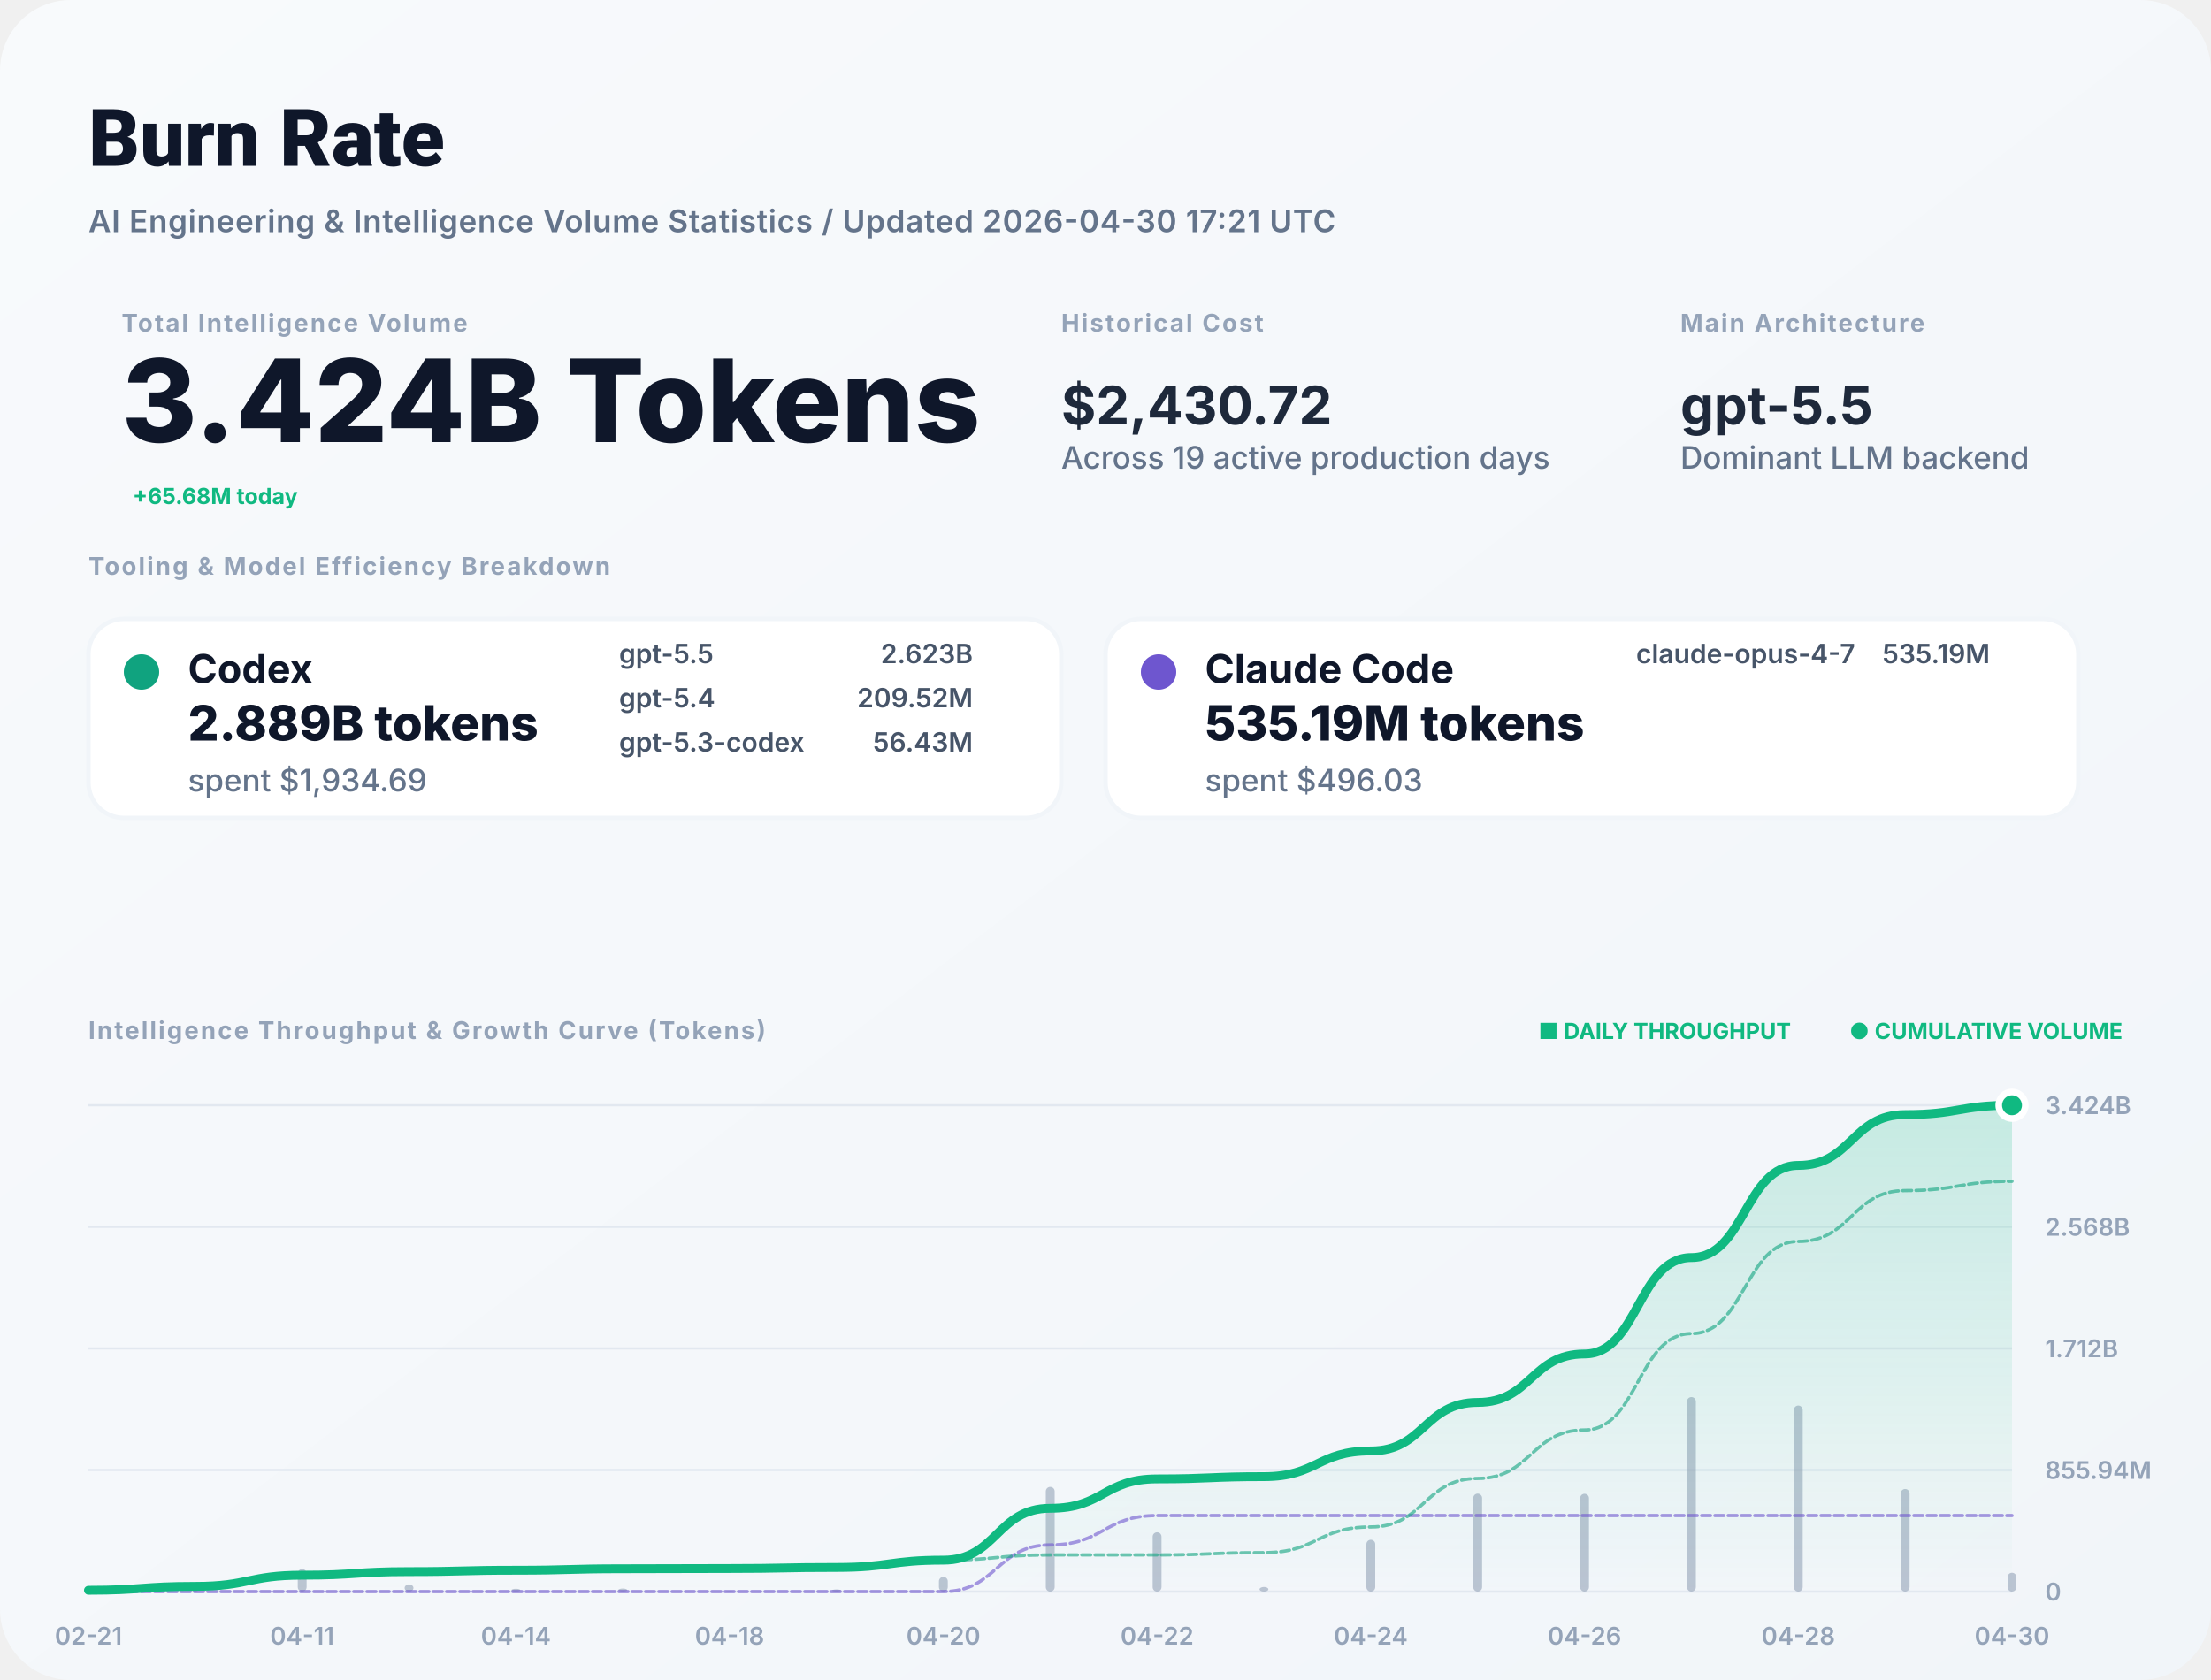
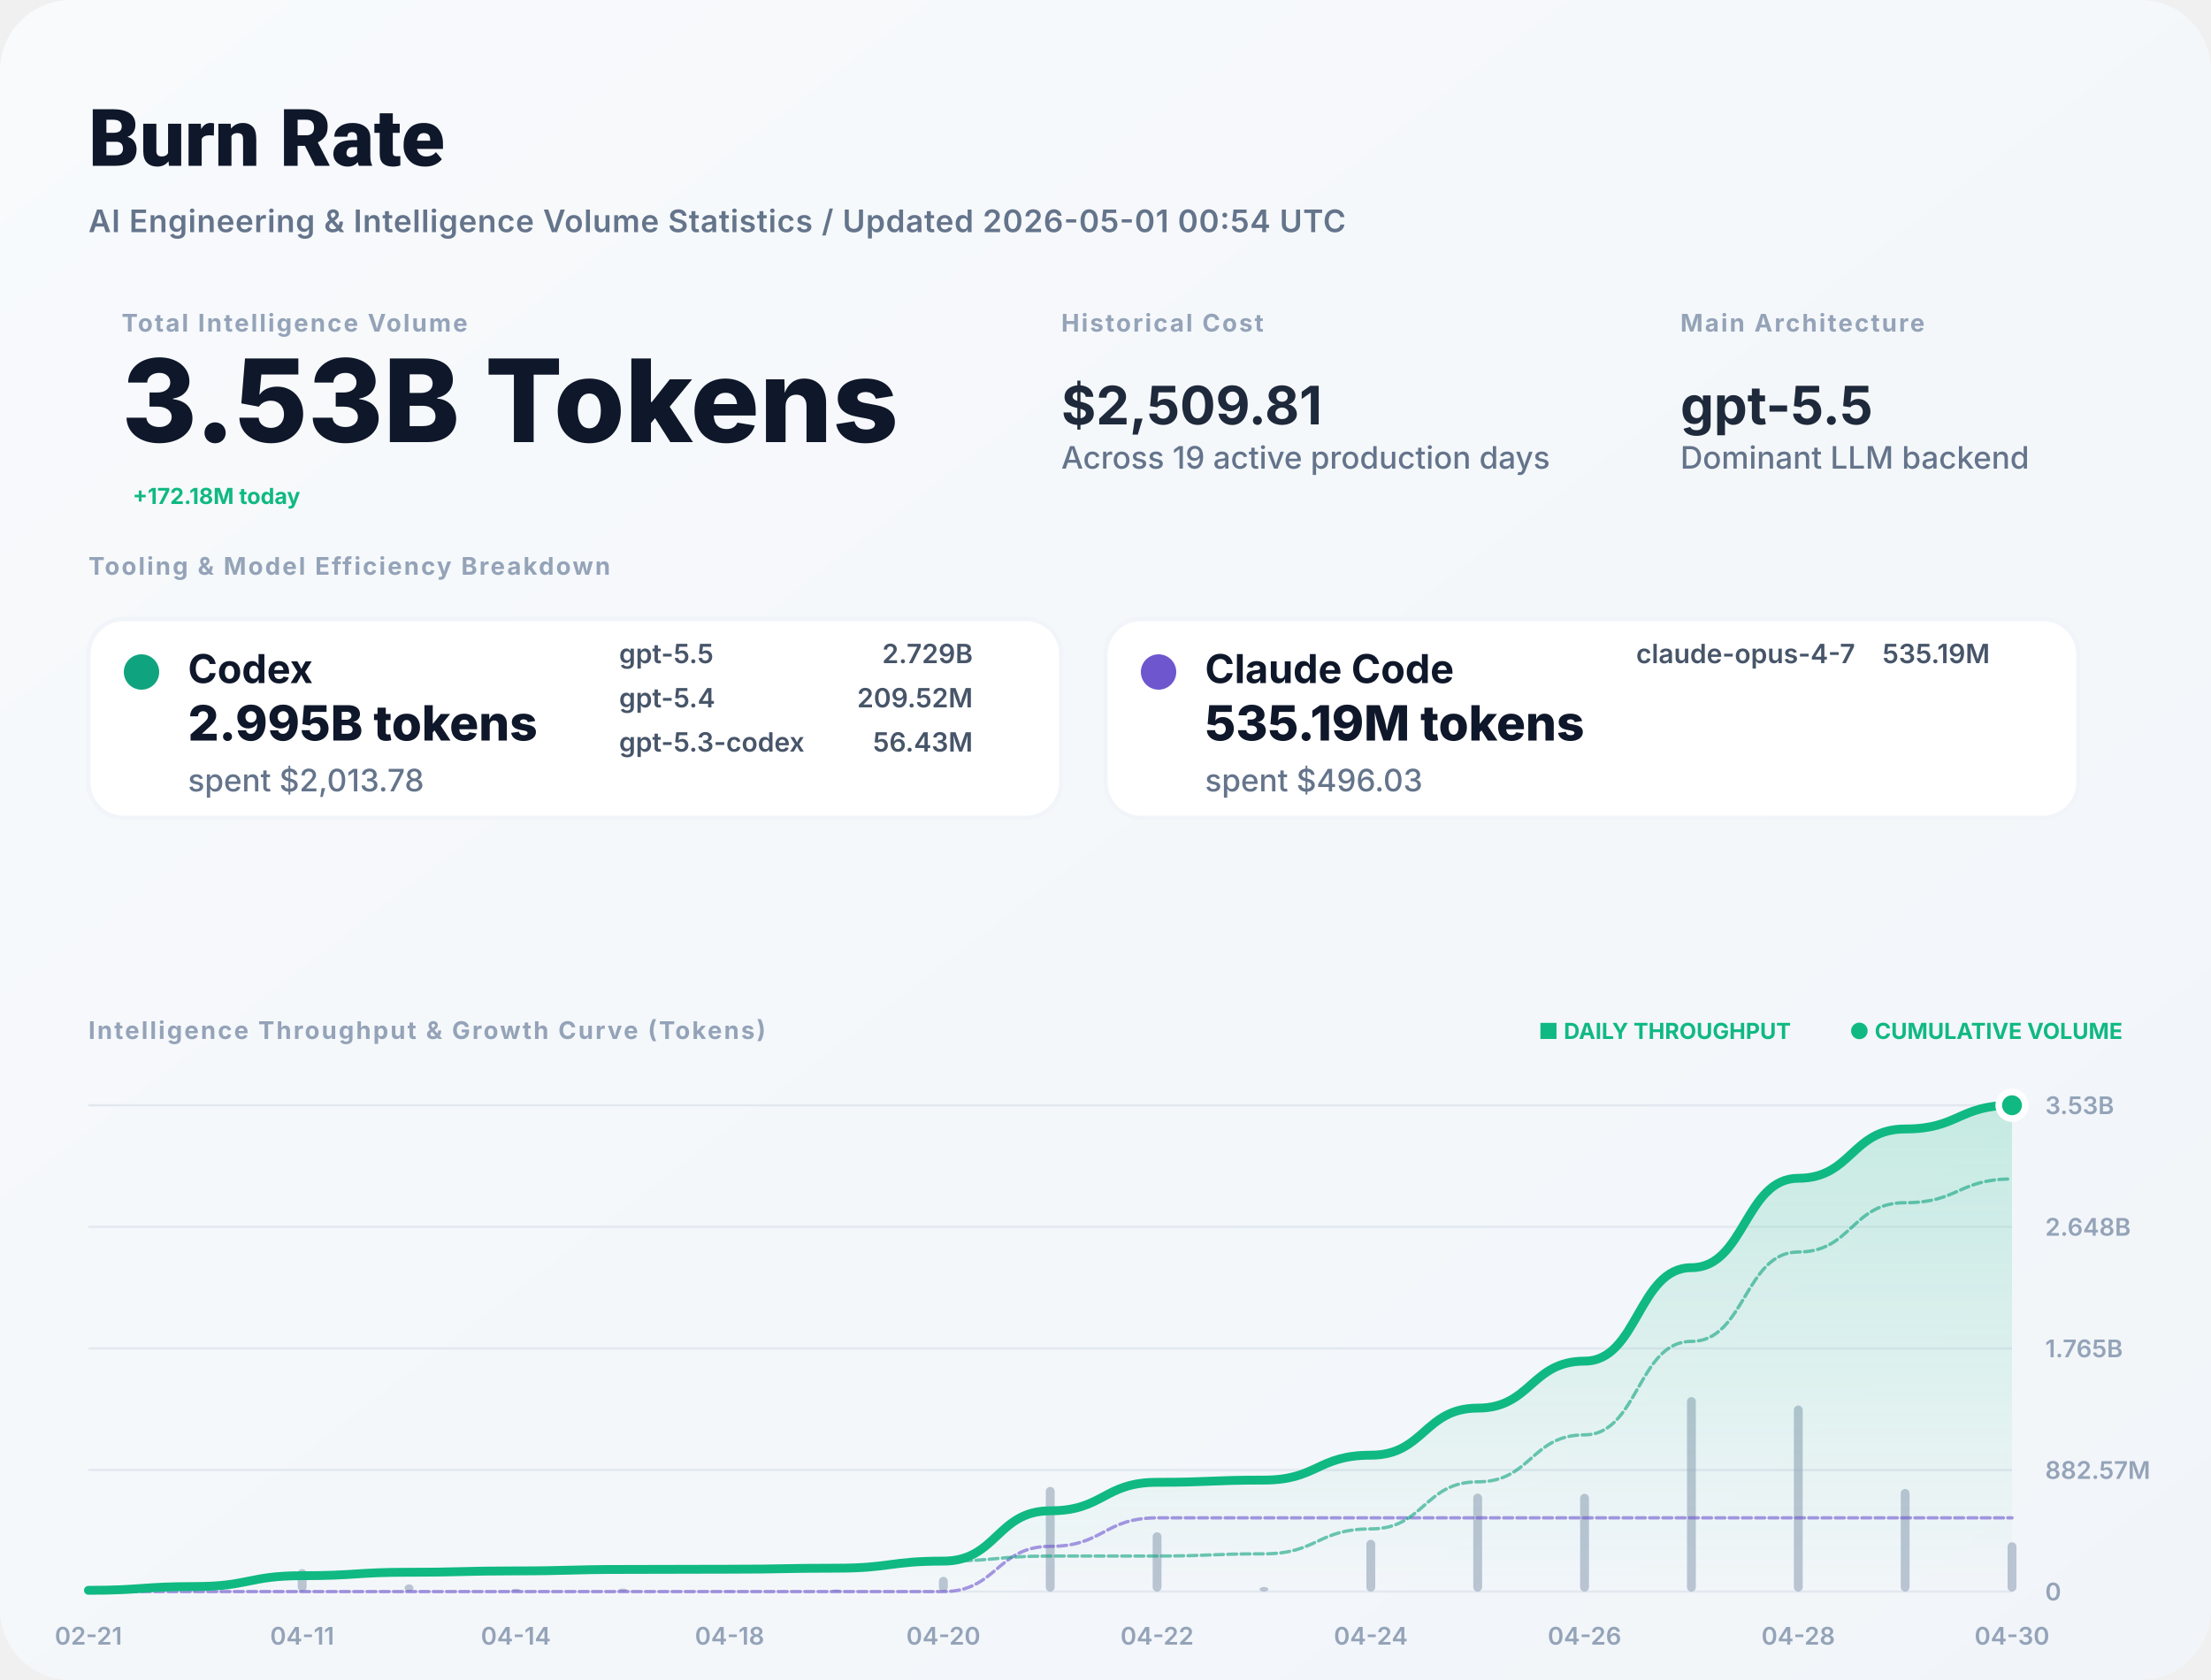
<svg xmlns="http://www.w3.org/2000/svg" width="1000" height="760" viewBox="0 0 1000 760" fill="none">
  <defs>
    <linearGradient id="bg" x1="0" x2="1" y1="0" y2="1">
      <stop stop-color="#F8FAFC" />
      <stop offset="1" stop-color="#F1F5F9" />
    </linearGradient>
    <filter id="shadow" x="-5%" y="-5%" width="110%" height="110%">
      <feDropShadow dx="0" dy="4" stdDeviation="12" flood-color="#000" flood-opacity="0.05" />
    </filter>
    <linearGradient id="lineGrad" x1="0" y1="0" x2="0" y2="1">
      <stop stop-color="#10B981" stop-opacity="0.2" />
      <stop offset="1" stop-color="#10B981" stop-opacity="0" />
    </linearGradient>
  </defs>
  <style>
    .title { font: 800 36px -apple-system, BlinkMacSystemFont, "Segoe UI", Roboto, sans-serif; fill: #0F172A; }
    .subtitle { font: 600 14px -apple-system, sans-serif; fill: #64748B; letter-spacing: 0.02em; }
    .label { font: 700 11px -apple-system, sans-serif; letter-spacing: 0.08em; text-transform: uppercase; fill: #94A3B8; }
    .total-val { font: 800 52px -apple-system, sans-serif; fill: #0F172A; }
    .stat-val { font: 700 24px -apple-system, sans-serif; fill: #1E293B; }
    .tool-name { font: 700 18px -apple-system, sans-serif; fill: #0F172A; }
    .tool-metric { font: 800 22px -apple-system, sans-serif; fill: #0F172A; }
    .tool-muted { font: 500 14px -apple-system, sans-serif; fill: #64748B; }
    .model-item { font: 600 12px -apple-system, sans-serif; fill: #475569; }
    .chart-label { font: 600 11px -apple-system, sans-serif; fill: #94A3B8; }
    .badge { font: 700 10px -apple-system, sans-serif; fill: #10B981; }
  </style>
  <rect width="1000" height="760" rx="32" fill="url(#bg)" />
  <text x="40" y="75" class="title">Burn Rate</text>
-   <text x="40" y="105" class="subtitle">AI Engineering &amp; Intelligence Volume Statistics / Updated 2026-04-30 17:21 UTC</text>
+   <text x="40" y="105" class="subtitle">AI Engineering &amp; Intelligence Volume Statistics / Updated 2026-05-01 00:54 UTC</text>
  <g transform="translate(40, 150)">
    <g transform="translate(15, 0)">
      <text y="0" class="label">Total Intelligence Volume</text>
-       <text y="50" class="total-val">3.424B Tokens</text>
-       <text x="5" y="78" class="badge" font-size="16">+65.68M today</text>
+       <text y="50" class="total-val">3.53B Tokens</text>
+       <text x="5" y="78" class="badge" font-size="16">+172.18M today</text>
    </g>
    <g transform="translate(440, 0)">
      <text y="0" class="label">Historical Cost</text>
-       <text y="42" class="stat-val">$2,430.72</text>
+       <text y="42" class="stat-val">$2,509.81</text>
      <text y="62" class="tool-muted">Across 19 active production days</text>
    </g>
    <g transform="translate(720, 0)">
      <text y="0" class="label">Main Architecture</text>
      <text y="42" class="stat-val" fill="#10B981">gpt-5.5</text>
      <text y="62" class="tool-muted">Dominant LLM backend</text>
    </g>
  </g>
  <g transform="translate(40, 260)">
    <text y="0" class="label">Tooling &amp; Model Efficiency Breakdown</text>
  </g>
  <g transform="translate(40, 280)">
    <rect width="440" height="90" rx="16" fill="white" stroke="#F1F5F9" stroke-width="2" />
    <circle cx="24" cy="24" r="8" fill="#10A37F" />
    <text x="45" y="29" class="tool-name">Codex</text>
-     <text x="45" y="55" class="tool-metric">2.889B tokens</text>
-     <text x="45" y="78" class="tool-muted">spent $1,934.69</text>
+     <text x="45" y="55" class="tool-metric">2.995B tokens</text>
+     <text x="45" y="78" class="tool-muted">spent $2,013.78</text>
    <g transform="translate(240, 20)">
      <text x="0" y="0" class="model-item">gpt-5.5</text>
-       <text x="160" y="0" class="model-item" text-anchor="end">2.623B</text>
+       <text x="160" y="0" class="model-item" text-anchor="end">2.729B</text>
      <text x="0" y="20" class="model-item">gpt-5.4</text>
      <text x="160" y="20" class="model-item" text-anchor="end">209.52M</text>
      <text x="0" y="40" class="model-item">gpt-5.3-codex</text>
      <text x="160" y="40" class="model-item" text-anchor="end">56.43M</text>
    </g>
  </g>
  <g transform="translate(500, 280)">
    <rect width="440" height="90" rx="16" fill="white" stroke="#F1F5F9" stroke-width="2" />
    <circle cx="24" cy="24" r="8" fill="#6E56CF" />
    <text x="45" y="29" class="tool-name">Claude Code</text>
    <text x="45" y="55" class="tool-metric">535.19M tokens</text>
    <text x="45" y="78" class="tool-muted">spent $496.03</text>
    <g transform="translate(240, 20)">
      <text x="0" y="0" class="model-item">claude-opus-4-7</text>
      <text x="160" y="0" class="model-item" text-anchor="end">535.19M</text>
    </g>
  </g>
  <g transform="translate(40, 470)">
    <text y="0" class="label">Intelligence Throughput &amp; Growth Curve (Tokens)</text>
    <g transform="translate(920, 0)" text-anchor="end">
      <text x="0" y="0" class="badge">● CUMULATIVE VOLUME</text>
      <text x="-150" y="0" class="badge" fill="#94A3B8">■ DAILY THROUGHPUT</text>
    </g>
  </g>
  <g>
    <line x1="40" y1="720" x2="910" y2="720" stroke="#E2E8F0" stroke-width="1" />
    <text x="925" y="724" class="chart-label">0</text>
    <line x1="40" y1="665" x2="910" y2="665" stroke="#E2E8F0" stroke-width="1" />
-     <text x="925" y="669" class="chart-label">855.94M</text>
+     <text x="925" y="669" class="chart-label">882.57M</text>
    <line x1="40" y1="610" x2="910" y2="610" stroke="#E2E8F0" stroke-width="1" />
-     <text x="925" y="614" class="chart-label">1.712B</text>
+     <text x="925" y="614" class="chart-label">1.765B</text>
    <line x1="40" y1="555" x2="910" y2="555" stroke="#E2E8F0" stroke-width="1" />
-     <text x="925" y="559" class="chart-label">2.568B</text>
+     <text x="925" y="559" class="chart-label">2.648B</text>
    <line x1="40" y1="500" x2="910" y2="500" stroke="#E2E8F0" stroke-width="1" />
-     <text x="925" y="504" class="chart-label">3.424B</text>
+     <text x="925" y="504" class="chart-label">3.53B</text>
    <text x="40" y="744" text-anchor="middle" class="chart-label">02-21</text>
    <text x="136.667" y="744" text-anchor="middle" class="chart-label">04-11</text>
    <text x="233.333" y="744" text-anchor="middle" class="chart-label">04-14</text>
    <text x="330" y="744" text-anchor="middle" class="chart-label">04-18</text>
    <text x="426.667" y="744" text-anchor="middle" class="chart-label">04-20</text>
    <text x="523.333" y="744" text-anchor="middle" class="chart-label">04-22</text>
    <text x="620" y="744" text-anchor="middle" class="chart-label">04-24</text>
    <text x="716.667" y="744" text-anchor="middle" class="chart-label">04-26</text>
    <text x="813.333" y="744" text-anchor="middle" class="chart-label">04-28</text>
    <text x="910" y="744" text-anchor="middle" class="chart-label">04-30</text>
    <g opacity="0.6">
      <rect x="38" y="718.814" width="4" height="1.186" fill="#94A3B8" rx="2" />
      <rect x="86.333" y="716.431" width="4" height="3.569" fill="#94A3B8" rx="2" />
      <rect x="134.667" y="709.802" width="4" height="10.198" fill="#94A3B8" rx="2" />
      <rect x="183" y="716.75" width="4" height="3.25" fill="#94A3B8" rx="2" />
      <rect x="231.333" y="718.734" width="4" height="1.266" fill="#94A3B8" rx="2" />
      <rect x="279.667" y="718.63" width="4" height="1.37" fill="#94A3B8" rx="2" />
      <rect x="328" y="719.774" width="4" height="0.226" fill="#94A3B8" rx="2" />
      <rect x="376.333" y="719.034" width="4" height="0.966" fill="#94A3B8" rx="2" />
      <rect x="424.667" y="713.341" width="4" height="6.659" fill="#94A3B8" rx="2" />
      <rect x="473" y="672.638" width="4" height="47.362" fill="#94A3B8" rx="2" />
      <rect x="521.333" y="693.172" width="4" height="26.828" fill="#94A3B8" rx="2" />
      <rect x="569.667" y="717.914" width="4" height="2.086" fill="#94A3B8" rx="2" />
      <rect x="618" y="696.552" width="4" height="23.448" fill="#94A3B8" rx="2" />
      <rect x="666.333" y="675.687" width="4" height="44.313" fill="#94A3B8" rx="2" />
      <rect x="714.667" y="675.759" width="4" height="44.241" fill="#94A3B8" rx="2" />
      <rect x="763" y="632" width="4" height="88" fill="#94A3B8" rx="2" />
      <rect x="811.333" y="635.841" width="4" height="84.159" fill="#94A3B8" rx="2" />
      <rect x="859.667" y="673.588" width="4" height="46.412" fill="#94A3B8" rx="2" />
-       <rect x="908" y="711.481" width="4" height="8.519" fill="#94A3B8" rx="2" />
+       <rect x="908" y="697.668" width="4" height="22.332" fill="#94A3B8" rx="2" />
    </g>
-     <path d="M 40,719.412 C 64.167,719.412 64.167,717.644 88.333,717.644 C 112.5,717.644 112.5,712.591 136.667,712.591 C 160.833,712.591 160.833,710.981 185,710.981 C 209.167,710.981 209.167,710.354 233.333,710.354 C 257.5,710.354 257.5,709.675 281.667,709.675 C 305.833,709.675 305.833,709.564 330,709.564 C 354.167,709.564 354.167,709.085 378.333,709.085 C 402.5,709.085 402.5,705.786 426.667,705.786 C 450.833,705.786 450.833,682.322 475,682.322 C 499.167,682.322 499.167,669.03 523.333,669.03 C 547.5,669.03 547.5,667.997 571.667,667.997 C 595.833,667.997 595.833,656.38 620,656.38 C 644.167,656.38 644.167,634.426 668.333,634.426 C 692.5,634.426 692.5,612.507 716.667,612.507 C 740.833,612.507 740.833,568.909 765,568.909 C 789.167,568.909 789.167,527.215 813.333,527.215 C 837.5,527.215 837.5,504.221 861.667,504.221 C 885.833,504.221 885.833,500 910,500 L 910,720 L 40,720 Z" fill="url(#lineGrad)" />
-     <path d="M 40,720 C 64.167,720 64.167,720 88.333,720 C 112.5,720 112.5,720 136.667,720 C 160.833,720 160.833,720 185,720 C 209.167,720 209.167,720 233.333,720 C 257.5,720 257.5,720 281.667,720 C 305.833,720 305.833,720 330,720 C 354.167,720 354.167,720 378.333,720 C 402.5,720 402.5,720 426.667,720 C 450.833,720 450.833,698.902 475,698.902 C 499.167,698.902 499.167,685.61 523.333,685.61 C 547.5,685.61 547.5,685.61 571.667,685.61 C 595.833,685.61 595.833,685.61 620,685.61 C 644.167,685.61 644.167,685.61 668.333,685.61 C 692.5,685.61 692.5,685.61 716.667,685.61 C 740.833,685.61 740.833,685.61 765,685.61 C 789.167,685.61 789.167,685.61 813.333,685.61 C 837.5,685.61 837.5,685.61 861.667,685.61 C 885.833,685.61 885.833,685.61 910,685.61" stroke="#6E56CF" stroke-width="1.5" stroke-opacity="0.6" fill="none" stroke-linecap="round" stroke-linejoin="round" stroke-dasharray="4 2" />
-     <path d="M 40,719.412 C 64.167,719.412 64.167,717.644 88.333,717.644 C 112.5,717.644 112.5,712.591 136.667,712.591 C 160.833,712.591 160.833,710.981 185,710.981 C 209.167,710.981 209.167,710.354 233.333,710.354 C 257.5,710.354 257.5,709.675 281.667,709.675 C 305.833,709.675 305.833,709.564 330,709.564 C 354.167,709.564 354.167,709.085 378.333,709.085 C 402.5,709.085 402.5,705.786 426.667,705.786 C 450.833,705.786 450.833,703.42 475,703.42 C 499.167,703.42 499.167,703.42 523.333,703.42 C 547.5,703.42 547.5,702.386 571.667,702.386 C 595.833,702.386 595.833,690.769 620,690.769 C 644.167,690.769 644.167,668.815 668.333,668.815 C 692.5,668.815 692.5,646.897 716.667,646.897 C 740.833,646.897 740.833,603.299 765,603.299 C 789.167,603.299 789.167,561.604 813.333,561.604 C 837.5,561.604 837.5,538.61 861.667,538.61 C 885.833,538.61 885.833,534.39 910,534.39" stroke="#10A37F" stroke-width="1.5" stroke-opacity="0.6" fill="none" stroke-linecap="round" stroke-linejoin="round" stroke-dasharray="4 2" />
-     <path d="M 40,719.412 C 64.167,719.412 64.167,717.644 88.333,717.644 C 112.5,717.644 112.5,712.591 136.667,712.591 C 160.833,712.591 160.833,710.981 185,710.981 C 209.167,710.981 209.167,710.354 233.333,710.354 C 257.5,710.354 257.5,709.675 281.667,709.675 C 305.833,709.675 305.833,709.564 330,709.564 C 354.167,709.564 354.167,709.085 378.333,709.085 C 402.5,709.085 402.5,705.786 426.667,705.786 C 450.833,705.786 450.833,682.322 475,682.322 C 499.167,682.322 499.167,669.03 523.333,669.03 C 547.5,669.03 547.5,667.997 571.667,667.997 C 595.833,667.997 595.833,656.38 620,656.38 C 644.167,656.38 644.167,634.426 668.333,634.426 C 692.5,634.426 692.5,612.507 716.667,612.507 C 740.833,612.507 740.833,568.909 765,568.909 C 789.167,568.909 789.167,527.215 813.333,527.215 C 837.5,527.215 837.5,504.221 861.667,504.221 C 885.833,504.221 885.833,500 910,500" stroke="#10B981" stroke-width="4" fill="none" stroke-linecap="round" stroke-linejoin="round" />
+     <path d="M 40,719.43 C 64.167,719.43 64.167,717.715 88.333,717.715 C 112.5,717.715 112.5,712.815 136.667,712.815 C 160.833,712.815 160.833,711.253 185,711.253 C 209.167,711.253 209.167,710.645 233.333,710.645 C 257.5,710.645 257.5,709.987 281.667,709.987 C 305.833,709.987 305.833,709.878 330,709.878 C 354.167,709.878 354.167,709.414 378.333,709.414 C 402.5,709.414 402.5,706.215 426.667,706.215 C 450.833,706.215 450.833,683.458 475,683.458 C 499.167,683.458 499.167,670.568 523.333,670.568 C 547.5,670.568 547.5,669.565 571.667,669.565 C 595.833,669.565 595.833,658.299 620,658.299 C 644.167,658.299 644.167,637.007 668.333,637.007 C 692.5,637.007 692.5,615.75 716.667,615.75 C 740.833,615.75 740.833,573.467 765,573.467 C 789.167,573.467 789.167,533.03 813.333,533.03 C 837.5,533.03 837.5,510.73 861.667,510.73 C 885.833,510.73 885.833,500 910,500 L 910,720 L 40,720 Z" fill="url(#lineGrad)" />
+     <path d="M 40,720 C 64.167,720 64.167,720 88.333,720 C 112.5,720 112.5,720 136.667,720 C 160.833,720 160.833,720 185,720 C 209.167,720 209.167,720 233.333,720 C 257.5,720 257.5,720 281.667,720 C 305.833,720 305.833,720 330,720 C 354.167,720 354.167,720 378.333,720 C 402.5,720 402.5,720 426.667,720 C 450.833,720 450.833,699.538 475,699.538 C 499.167,699.538 499.167,686.648 523.333,686.648 C 547.5,686.648 547.5,686.648 571.667,686.648 C 595.833,686.648 595.833,686.648 620,686.648 C 644.167,686.648 644.167,686.648 668.333,686.648 C 692.5,686.648 692.5,686.648 716.667,686.648 C 740.833,686.648 740.833,686.648 765,686.648 C 789.167,686.648 789.167,686.648 813.333,686.648 C 837.5,686.648 837.5,686.648 861.667,686.648 C 885.833,686.648 885.833,686.648 910,686.648" stroke="#6E56CF" stroke-width="1.5" stroke-opacity="0.6" fill="none" stroke-linecap="round" stroke-linejoin="round" stroke-dasharray="4 2" />
+     <path d="M 40,719.43 C 64.167,719.43 64.167,717.715 88.333,717.715 C 112.5,717.715 112.5,712.815 136.667,712.815 C 160.833,712.815 160.833,711.253 185,711.253 C 209.167,711.253 209.167,710.645 233.333,710.645 C 257.5,710.645 257.5,709.987 281.667,709.987 C 305.833,709.987 305.833,709.878 330,709.878 C 354.167,709.878 354.167,709.414 378.333,709.414 C 402.5,709.414 402.5,706.215 426.667,706.215 C 450.833,706.215 450.833,703.92 475,703.92 C 499.167,703.92 499.167,703.92 523.333,703.92 C 547.5,703.92 547.5,702.918 571.667,702.918 C 595.833,702.918 595.833,691.651 620,691.651 C 644.167,691.651 644.167,670.359 668.333,670.359 C 692.5,670.359 692.5,649.102 716.667,649.102 C 740.833,649.102 740.833,606.82 765,606.82 C 789.167,606.82 789.167,566.383 813.333,566.383 C 837.5,566.383 837.5,544.082 861.667,544.082 C 885.833,544.082 885.833,533.352 910,533.352" stroke="#10A37F" stroke-width="1.5" stroke-opacity="0.6" fill="none" stroke-linecap="round" stroke-linejoin="round" stroke-dasharray="4 2" />
+     <path d="M 40,719.43 C 64.167,719.43 64.167,717.715 88.333,717.715 C 112.5,717.715 112.5,712.815 136.667,712.815 C 160.833,712.815 160.833,711.253 185,711.253 C 209.167,711.253 209.167,710.645 233.333,710.645 C 257.5,710.645 257.5,709.987 281.667,709.987 C 305.833,709.987 305.833,709.878 330,709.878 C 354.167,709.878 354.167,709.414 378.333,709.414 C 402.5,709.414 402.5,706.215 426.667,706.215 C 450.833,706.215 450.833,683.458 475,683.458 C 499.167,683.458 499.167,670.568 523.333,670.568 C 547.5,670.568 547.5,669.565 571.667,669.565 C 595.833,669.565 595.833,658.299 620,658.299 C 644.167,658.299 644.167,637.007 668.333,637.007 C 692.5,637.007 692.5,615.75 716.667,615.75 C 740.833,615.75 740.833,573.467 765,573.467 C 789.167,573.467 789.167,533.03 813.333,533.03 C 837.5,533.03 837.5,510.73 861.667,510.73 C 885.833,510.73 885.833,500 910,500" stroke="#10B981" stroke-width="4" fill="none" stroke-linecap="round" stroke-linejoin="round" />
    <circle cx="910" cy="500" r="6" fill="#10B981" stroke="white" stroke-width="3" />
  </g>
</svg>
